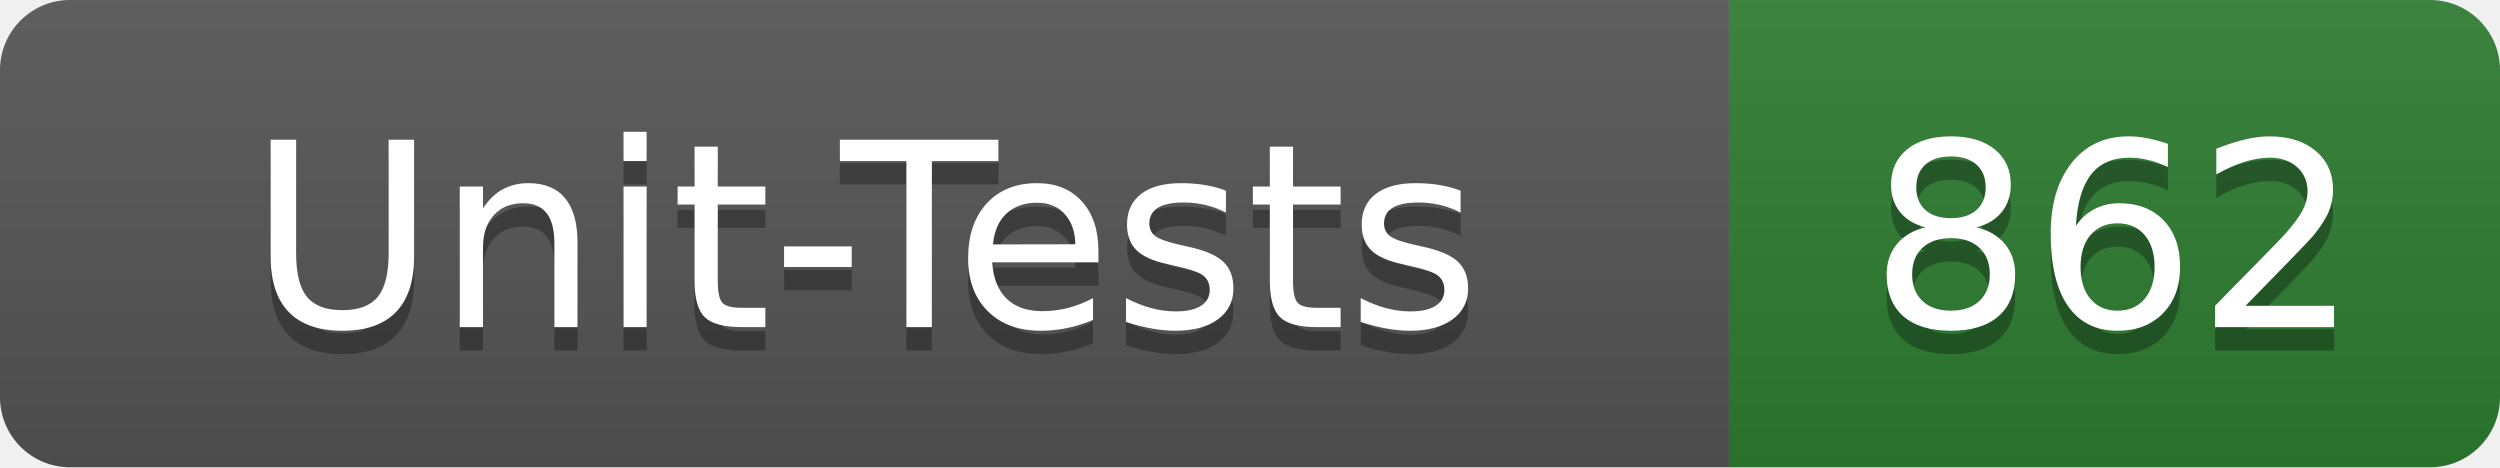
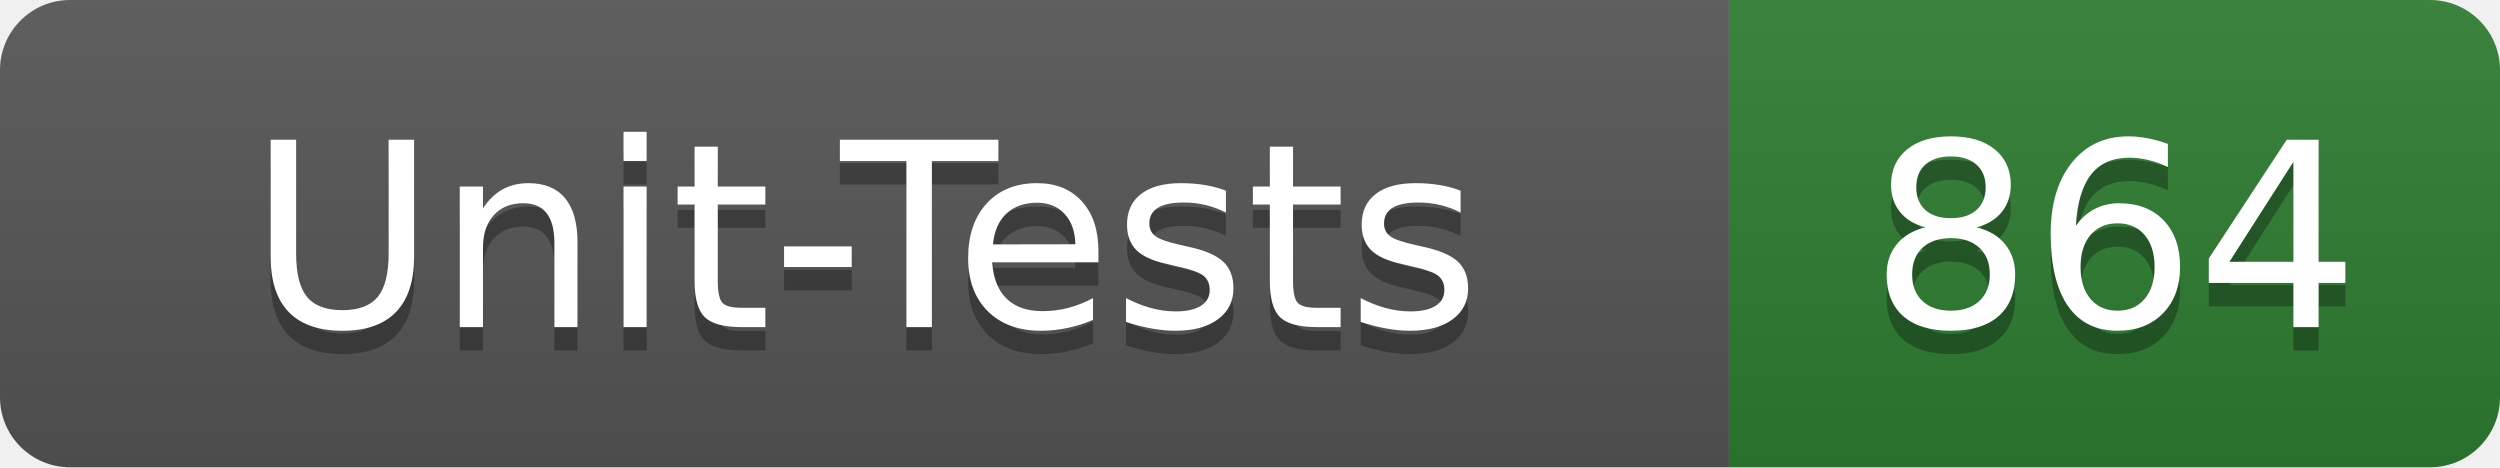
- <svg xmlns="http://www.w3.org/2000/svg" width="107" height="20" role="img" aria-label="Unit-Tests: 862">
+ <svg xmlns="http://www.w3.org/2000/svg" width="107" height="20" role="img" aria-label="Unit-Tests: 864">
  <linearGradient id="s" x2="0" y2="100%">
    <stop offset="0" stop-color="#bbb" stop-opacity=".1" />
    <stop offset="1" stop-opacity=".1" />
  </linearGradient>
  <clipPath id="r">
    <rect width="107" height="20" rx="3" fill="#fff" />
  </clipPath>
  <g clip-path="url(#r)">
    <rect width="74" height="20" fill="#555" />
    <rect x="74" width="33" height="20" fill="#2e7d32" />
    <rect width="107" height="20" fill="url(#s)" />
  </g>
  <g fill="#fff" text-anchor="middle" font-family="Verdana,Geneva,DejaVu Sans,sans-serif" text-rendering="geometricPrecision" font-size="110">
    <text x="370" y="150" fill="#010101" fill-opacity=".3" transform="scale(.1)" textLength="620">Unit-Tests</text>
    <text x="370" y="140" transform="scale(.1)" textLength="620">Unit-Tests</text>
-     <text x="905" y="150" fill="#010101" fill-opacity=".3" transform="scale(.1)" textLength="210">862</text>
-     <text x="905" y="140" transform="scale(.1)" textLength="210">862</text>
+     <text x="905" y="150" fill="#010101" fill-opacity=".3" transform="scale(.1)" textLength="210">864</text>
+     <text x="905" y="140" transform="scale(.1)" textLength="210">864</text>
  </g>
</svg>
